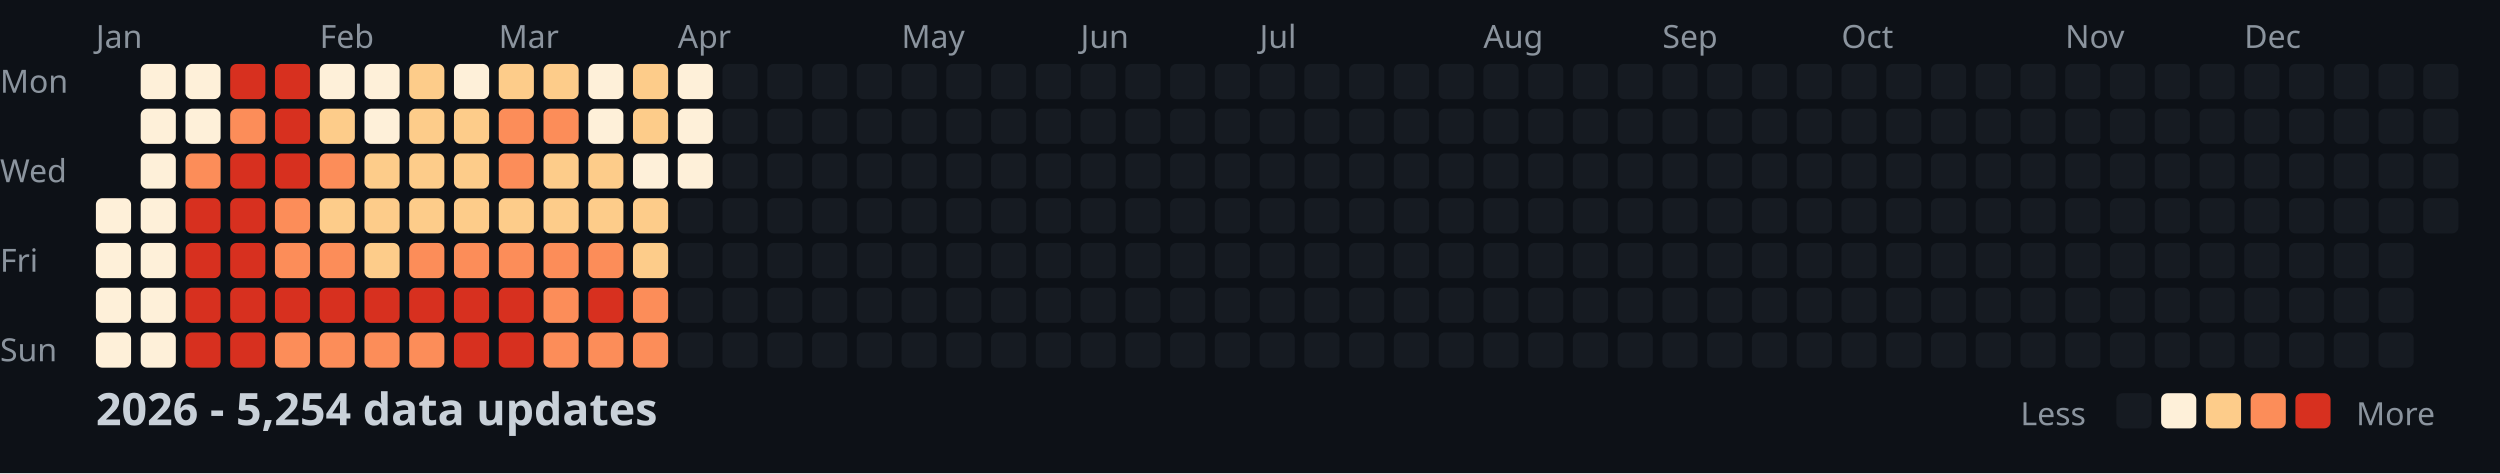
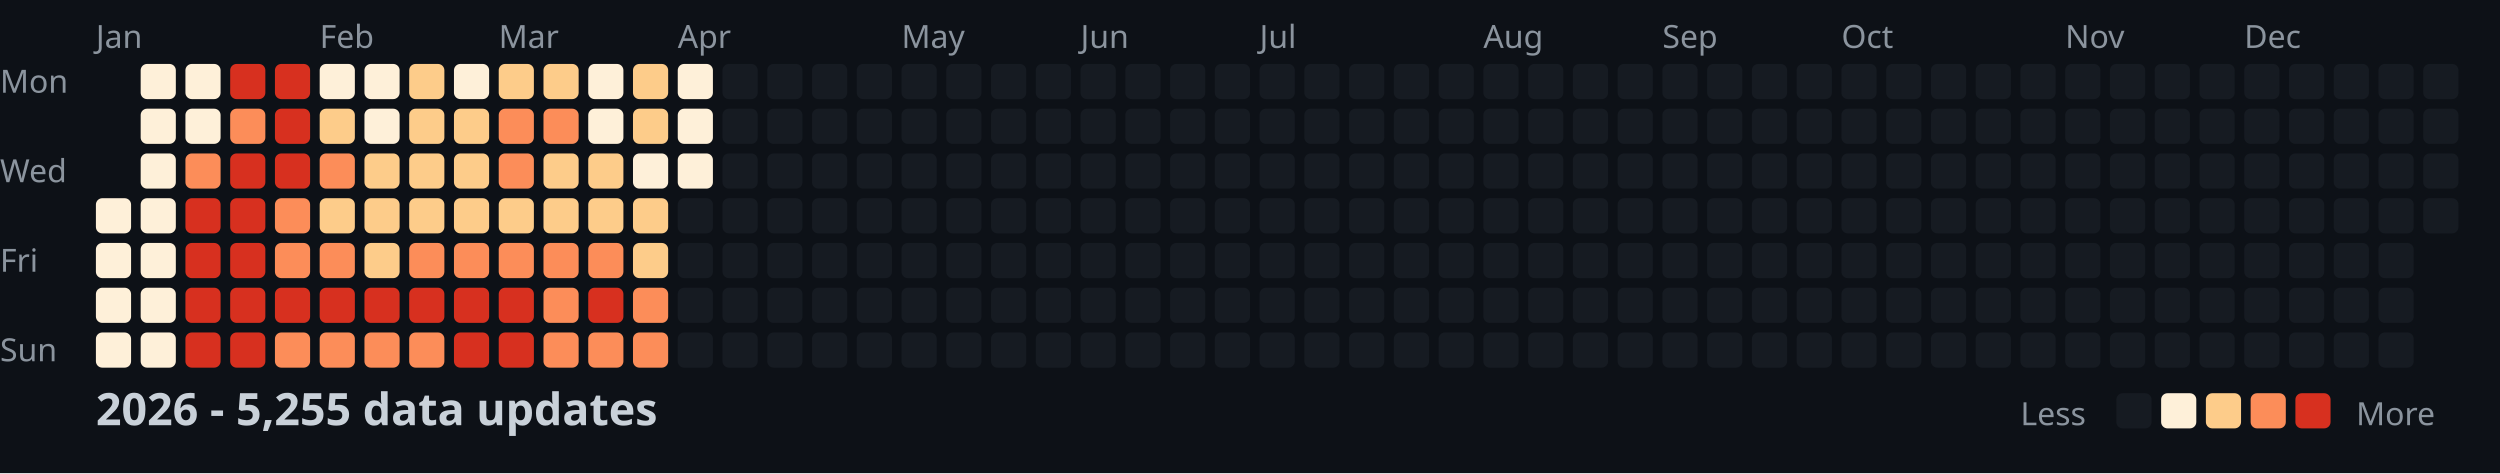
<svg xmlns="http://www.w3.org/2000/svg" width="782" height="148">
  <style>
    .month { font: 10px sans-serif; fill: #8b949e; }
    .day { font: 10px sans-serif; fill: #8b949e; }
    .title { font: bold 14px sans-serif; fill: #c9d1d9; }
    .legend { font: 10px sans-serif; fill: #8b949e; }
  </style>
  <rect width="100%" height="100%" fill="#0d1117" />
  <text x="0" y="29" class="day">Mon</text>
  <text x="0" y="57" class="day">Wed</text>
  <text x="0" y="85" class="day">Fri</text>
  <text x="0" y="113" class="day">Sun</text>
  <text x="30" y="15" class="month">Jan</text>
  <text x="100" y="15" class="month">Feb</text>
  <text x="156" y="15" class="month">Mar</text>
  <text x="212" y="15" class="month">Apr</text>
  <text x="282" y="15" class="month">May</text>
  <text x="338" y="15" class="month">Jun</text>
  <text x="394" y="15" class="month">Jul</text>
  <text x="464" y="15" class="month">Aug</text>
  <text x="520" y="15" class="month">Sep</text>
  <text x="576" y="15" class="month">Oct</text>
  <text x="646" y="15" class="month">Nov</text>
  <text x="702" y="15" class="month">Dec</text>
  <rect x="30" y="62" width="11" height="11" fill="#fef0d9" rx="2" />
  <rect x="30" y="76" width="11" height="11" fill="#fef0d9" rx="2" />
  <rect x="30" y="90" width="11" height="11" fill="#fef0d9" rx="2" />
  <rect x="30" y="104" width="11" height="11" fill="#fef0d9" rx="2" />
  <rect x="44" y="20" width="11" height="11" fill="#fef0d9" rx="2" />
  <rect x="44" y="34" width="11" height="11" fill="#fef0d9" rx="2" />
  <rect x="44" y="48" width="11" height="11" fill="#fef0d9" rx="2" />
  <rect x="44" y="62" width="11" height="11" fill="#fef0d9" rx="2" />
  <rect x="44" y="76" width="11" height="11" fill="#fef0d9" rx="2" />
  <rect x="44" y="90" width="11" height="11" fill="#fef0d9" rx="2" />
  <rect x="44" y="104" width="11" height="11" fill="#fef0d9" rx="2" />
  <rect x="58" y="20" width="11" height="11" fill="#fef0d9" rx="2" />
  <rect x="58" y="34" width="11" height="11" fill="#fef0d9" rx="2" />
  <rect x="58" y="48" width="11" height="11" fill="#fc8d59" rx="2" />
  <rect x="58" y="62" width="11" height="11" fill="#d7301f" rx="2" />
  <rect x="58" y="76" width="11" height="11" fill="#d7301f" rx="2" />
  <rect x="58" y="90" width="11" height="11" fill="#d7301f" rx="2" />
  <rect x="58" y="104" width="11" height="11" fill="#d7301f" rx="2" />
  <rect x="72" y="20" width="11" height="11" fill="#d7301f" rx="2" />
  <rect x="72" y="34" width="11" height="11" fill="#fc8d59" rx="2" />
  <rect x="72" y="48" width="11" height="11" fill="#d7301f" rx="2" />
  <rect x="72" y="62" width="11" height="11" fill="#d7301f" rx="2" />
  <rect x="72" y="76" width="11" height="11" fill="#d7301f" rx="2" />
  <rect x="72" y="90" width="11" height="11" fill="#d7301f" rx="2" />
  <rect x="72" y="104" width="11" height="11" fill="#d7301f" rx="2" />
  <rect x="86" y="20" width="11" height="11" fill="#d7301f" rx="2" />
  <rect x="86" y="34" width="11" height="11" fill="#d7301f" rx="2" />
  <rect x="86" y="48" width="11" height="11" fill="#d7301f" rx="2" />
  <rect x="86" y="62" width="11" height="11" fill="#fc8d59" rx="2" />
  <rect x="86" y="76" width="11" height="11" fill="#fc8d59" rx="2" />
  <rect x="86" y="90" width="11" height="11" fill="#d7301f" rx="2" />
  <rect x="86" y="104" width="11" height="11" fill="#fc8d59" rx="2" />
  <rect x="100" y="20" width="11" height="11" fill="#fef0d9" rx="2" />
  <rect x="100" y="34" width="11" height="11" fill="#fdcc8a" rx="2" />
  <rect x="100" y="48" width="11" height="11" fill="#fc8d59" rx="2" />
  <rect x="100" y="62" width="11" height="11" fill="#fdcc8a" rx="2" />
  <rect x="100" y="76" width="11" height="11" fill="#fc8d59" rx="2" />
  <rect x="100" y="90" width="11" height="11" fill="#d7301f" rx="2" />
  <rect x="100" y="104" width="11" height="11" fill="#fc8d59" rx="2" />
  <rect x="114" y="20" width="11" height="11" fill="#fef0d9" rx="2" />
  <rect x="114" y="34" width="11" height="11" fill="#fef0d9" rx="2" />
  <rect x="114" y="48" width="11" height="11" fill="#fdcc8a" rx="2" />
  <rect x="114" y="62" width="11" height="11" fill="#fdcc8a" rx="2" />
  <rect x="114" y="76" width="11" height="11" fill="#fdcc8a" rx="2" />
  <rect x="114" y="90" width="11" height="11" fill="#d7301f" rx="2" />
  <rect x="114" y="104" width="11" height="11" fill="#fc8d59" rx="2" />
  <rect x="128" y="20" width="11" height="11" fill="#fdcc8a" rx="2" />
  <rect x="128" y="34" width="11" height="11" fill="#fdcc8a" rx="2" />
  <rect x="128" y="48" width="11" height="11" fill="#fdcc8a" rx="2" />
  <rect x="128" y="62" width="11" height="11" fill="#fdcc8a" rx="2" />
  <rect x="128" y="76" width="11" height="11" fill="#fc8d59" rx="2" />
  <rect x="128" y="90" width="11" height="11" fill="#d7301f" rx="2" />
  <rect x="128" y="104" width="11" height="11" fill="#fc8d59" rx="2" />
  <rect x="142" y="20" width="11" height="11" fill="#fef0d9" rx="2" />
  <rect x="142" y="34" width="11" height="11" fill="#fdcc8a" rx="2" />
  <rect x="142" y="48" width="11" height="11" fill="#fdcc8a" rx="2" />
  <rect x="142" y="62" width="11" height="11" fill="#fdcc8a" rx="2" />
  <rect x="142" y="76" width="11" height="11" fill="#fc8d59" rx="2" />
  <rect x="142" y="90" width="11" height="11" fill="#d7301f" rx="2" />
  <rect x="142" y="104" width="11" height="11" fill="#d7301f" rx="2" />
  <rect x="156" y="20" width="11" height="11" fill="#fdcc8a" rx="2" />
  <rect x="156" y="34" width="11" height="11" fill="#fc8d59" rx="2" />
  <rect x="156" y="48" width="11" height="11" fill="#fc8d59" rx="2" />
  <rect x="156" y="62" width="11" height="11" fill="#fdcc8a" rx="2" />
  <rect x="156" y="76" width="11" height="11" fill="#fc8d59" rx="2" />
  <rect x="156" y="90" width="11" height="11" fill="#d7301f" rx="2" />
  <rect x="156" y="104" width="11" height="11" fill="#d7301f" rx="2" />
  <rect x="170" y="20" width="11" height="11" fill="#fdcc8a" rx="2" />
  <rect x="170" y="34" width="11" height="11" fill="#fc8d59" rx="2" />
  <rect x="170" y="48" width="11" height="11" fill="#fdcc8a" rx="2" />
  <rect x="170" y="62" width="11" height="11" fill="#fdcc8a" rx="2" />
  <rect x="170" y="76" width="11" height="11" fill="#fc8d59" rx="2" />
  <rect x="170" y="90" width="11" height="11" fill="#fc8d59" rx="2" />
  <rect x="170" y="104" width="11" height="11" fill="#fc8d59" rx="2" />
  <rect x="184" y="20" width="11" height="11" fill="#fef0d9" rx="2" />
  <rect x="184" y="34" width="11" height="11" fill="#fef0d9" rx="2" />
  <rect x="184" y="48" width="11" height="11" fill="#fdcc8a" rx="2" />
  <rect x="184" y="62" width="11" height="11" fill="#fdcc8a" rx="2" />
  <rect x="184" y="76" width="11" height="11" fill="#fc8d59" rx="2" />
  <rect x="184" y="90" width="11" height="11" fill="#d7301f" rx="2" />
  <rect x="184" y="104" width="11" height="11" fill="#fc8d59" rx="2" />
  <rect x="198" y="20" width="11" height="11" fill="#fdcc8a" rx="2" />
  <rect x="198" y="34" width="11" height="11" fill="#fdcc8a" rx="2" />
  <rect x="198" y="48" width="11" height="11" fill="#fef0d9" rx="2" />
  <rect x="198" y="62" width="11" height="11" fill="#fdcc8a" rx="2" />
  <rect x="198" y="76" width="11" height="11" fill="#fdcc8a" rx="2" />
  <rect x="198" y="90" width="11" height="11" fill="#fc8d59" rx="2" />
  <rect x="198" y="104" width="11" height="11" fill="#fc8d59" rx="2" />
  <rect x="212" y="20" width="11" height="11" fill="#fef0d9" rx="2" />
  <rect x="212" y="34" width="11" height="11" fill="#fef0d9" rx="2" />
  <rect x="212" y="48" width="11" height="11" fill="#fef0d9" rx="2" />
  <rect x="212" y="62" width="11" height="11" fill="#161b22" rx="2" />
  <rect x="212" y="76" width="11" height="11" fill="#161b22" rx="2" />
  <rect x="212" y="90" width="11" height="11" fill="#161b22" rx="2" />
  <rect x="212" y="104" width="11" height="11" fill="#161b22" rx="2" />
  <rect x="226" y="20" width="11" height="11" fill="#161b22" rx="2" />
  <rect x="226" y="34" width="11" height="11" fill="#161b22" rx="2" />
  <rect x="226" y="48" width="11" height="11" fill="#161b22" rx="2" />
  <rect x="226" y="62" width="11" height="11" fill="#161b22" rx="2" />
  <rect x="226" y="76" width="11" height="11" fill="#161b22" rx="2" />
  <rect x="226" y="90" width="11" height="11" fill="#161b22" rx="2" />
  <rect x="226" y="104" width="11" height="11" fill="#161b22" rx="2" />
  <rect x="240" y="20" width="11" height="11" fill="#161b22" rx="2" />
  <rect x="240" y="34" width="11" height="11" fill="#161b22" rx="2" />
  <rect x="240" y="48" width="11" height="11" fill="#161b22" rx="2" />
  <rect x="240" y="62" width="11" height="11" fill="#161b22" rx="2" />
  <rect x="240" y="76" width="11" height="11" fill="#161b22" rx="2" />
  <rect x="240" y="90" width="11" height="11" fill="#161b22" rx="2" />
  <rect x="240" y="104" width="11" height="11" fill="#161b22" rx="2" />
  <rect x="254" y="20" width="11" height="11" fill="#161b22" rx="2" />
  <rect x="254" y="34" width="11" height="11" fill="#161b22" rx="2" />
  <rect x="254" y="48" width="11" height="11" fill="#161b22" rx="2" />
  <rect x="254" y="62" width="11" height="11" fill="#161b22" rx="2" />
  <rect x="254" y="76" width="11" height="11" fill="#161b22" rx="2" />
  <rect x="254" y="90" width="11" height="11" fill="#161b22" rx="2" />
  <rect x="254" y="104" width="11" height="11" fill="#161b22" rx="2" />
  <rect x="268" y="20" width="11" height="11" fill="#161b22" rx="2" />
  <rect x="268" y="34" width="11" height="11" fill="#161b22" rx="2" />
  <rect x="268" y="48" width="11" height="11" fill="#161b22" rx="2" />
  <rect x="268" y="62" width="11" height="11" fill="#161b22" rx="2" />
  <rect x="268" y="76" width="11" height="11" fill="#161b22" rx="2" />
  <rect x="268" y="90" width="11" height="11" fill="#161b22" rx="2" />
  <rect x="268" y="104" width="11" height="11" fill="#161b22" rx="2" />
  <rect x="282" y="20" width="11" height="11" fill="#161b22" rx="2" />
  <rect x="282" y="34" width="11" height="11" fill="#161b22" rx="2" />
  <rect x="282" y="48" width="11" height="11" fill="#161b22" rx="2" />
  <rect x="282" y="62" width="11" height="11" fill="#161b22" rx="2" />
  <rect x="282" y="76" width="11" height="11" fill="#161b22" rx="2" />
  <rect x="282" y="90" width="11" height="11" fill="#161b22" rx="2" />
  <rect x="282" y="104" width="11" height="11" fill="#161b22" rx="2" />
  <rect x="296" y="20" width="11" height="11" fill="#161b22" rx="2" />
  <rect x="296" y="34" width="11" height="11" fill="#161b22" rx="2" />
  <rect x="296" y="48" width="11" height="11" fill="#161b22" rx="2" />
  <rect x="296" y="62" width="11" height="11" fill="#161b22" rx="2" />
  <rect x="296" y="76" width="11" height="11" fill="#161b22" rx="2" />
  <rect x="296" y="90" width="11" height="11" fill="#161b22" rx="2" />
  <rect x="296" y="104" width="11" height="11" fill="#161b22" rx="2" />
  <rect x="310" y="20" width="11" height="11" fill="#161b22" rx="2" />
  <rect x="310" y="34" width="11" height="11" fill="#161b22" rx="2" />
  <rect x="310" y="48" width="11" height="11" fill="#161b22" rx="2" />
  <rect x="310" y="62" width="11" height="11" fill="#161b22" rx="2" />
  <rect x="310" y="76" width="11" height="11" fill="#161b22" rx="2" />
  <rect x="310" y="90" width="11" height="11" fill="#161b22" rx="2" />
  <rect x="310" y="104" width="11" height="11" fill="#161b22" rx="2" />
  <rect x="324" y="20" width="11" height="11" fill="#161b22" rx="2" />
  <rect x="324" y="34" width="11" height="11" fill="#161b22" rx="2" />
  <rect x="324" y="48" width="11" height="11" fill="#161b22" rx="2" />
  <rect x="324" y="62" width="11" height="11" fill="#161b22" rx="2" />
  <rect x="324" y="76" width="11" height="11" fill="#161b22" rx="2" />
  <rect x="324" y="90" width="11" height="11" fill="#161b22" rx="2" />
  <rect x="324" y="104" width="11" height="11" fill="#161b22" rx="2" />
  <rect x="338" y="20" width="11" height="11" fill="#161b22" rx="2" />
  <rect x="338" y="34" width="11" height="11" fill="#161b22" rx="2" />
  <rect x="338" y="48" width="11" height="11" fill="#161b22" rx="2" />
  <rect x="338" y="62" width="11" height="11" fill="#161b22" rx="2" />
  <rect x="338" y="76" width="11" height="11" fill="#161b22" rx="2" />
  <rect x="338" y="90" width="11" height="11" fill="#161b22" rx="2" />
  <rect x="338" y="104" width="11" height="11" fill="#161b22" rx="2" />
  <rect x="352" y="20" width="11" height="11" fill="#161b22" rx="2" />
  <rect x="352" y="34" width="11" height="11" fill="#161b22" rx="2" />
  <rect x="352" y="48" width="11" height="11" fill="#161b22" rx="2" />
  <rect x="352" y="62" width="11" height="11" fill="#161b22" rx="2" />
  <rect x="352" y="76" width="11" height="11" fill="#161b22" rx="2" />
  <rect x="352" y="90" width="11" height="11" fill="#161b22" rx="2" />
  <rect x="352" y="104" width="11" height="11" fill="#161b22" rx="2" />
  <rect x="366" y="20" width="11" height="11" fill="#161b22" rx="2" />
  <rect x="366" y="34" width="11" height="11" fill="#161b22" rx="2" />
  <rect x="366" y="48" width="11" height="11" fill="#161b22" rx="2" />
  <rect x="366" y="62" width="11" height="11" fill="#161b22" rx="2" />
  <rect x="366" y="76" width="11" height="11" fill="#161b22" rx="2" />
  <rect x="366" y="90" width="11" height="11" fill="#161b22" rx="2" />
  <rect x="366" y="104" width="11" height="11" fill="#161b22" rx="2" />
  <rect x="380" y="20" width="11" height="11" fill="#161b22" rx="2" />
  <rect x="380" y="34" width="11" height="11" fill="#161b22" rx="2" />
  <rect x="380" y="48" width="11" height="11" fill="#161b22" rx="2" />
  <rect x="380" y="62" width="11" height="11" fill="#161b22" rx="2" />
  <rect x="380" y="76" width="11" height="11" fill="#161b22" rx="2" />
  <rect x="380" y="90" width="11" height="11" fill="#161b22" rx="2" />
  <rect x="380" y="104" width="11" height="11" fill="#161b22" rx="2" />
  <rect x="394" y="20" width="11" height="11" fill="#161b22" rx="2" />
  <rect x="394" y="34" width="11" height="11" fill="#161b22" rx="2" />
  <rect x="394" y="48" width="11" height="11" fill="#161b22" rx="2" />
  <rect x="394" y="62" width="11" height="11" fill="#161b22" rx="2" />
  <rect x="394" y="76" width="11" height="11" fill="#161b22" rx="2" />
  <rect x="394" y="90" width="11" height="11" fill="#161b22" rx="2" />
  <rect x="394" y="104" width="11" height="11" fill="#161b22" rx="2" />
  <rect x="408" y="20" width="11" height="11" fill="#161b22" rx="2" />
  <rect x="408" y="34" width="11" height="11" fill="#161b22" rx="2" />
  <rect x="408" y="48" width="11" height="11" fill="#161b22" rx="2" />
  <rect x="408" y="62" width="11" height="11" fill="#161b22" rx="2" />
  <rect x="408" y="76" width="11" height="11" fill="#161b22" rx="2" />
  <rect x="408" y="90" width="11" height="11" fill="#161b22" rx="2" />
  <rect x="408" y="104" width="11" height="11" fill="#161b22" rx="2" />
  <rect x="422" y="20" width="11" height="11" fill="#161b22" rx="2" />
  <rect x="422" y="34" width="11" height="11" fill="#161b22" rx="2" />
  <rect x="422" y="48" width="11" height="11" fill="#161b22" rx="2" />
  <rect x="422" y="62" width="11" height="11" fill="#161b22" rx="2" />
  <rect x="422" y="76" width="11" height="11" fill="#161b22" rx="2" />
  <rect x="422" y="90" width="11" height="11" fill="#161b22" rx="2" />
  <rect x="422" y="104" width="11" height="11" fill="#161b22" rx="2" />
  <rect x="436" y="20" width="11" height="11" fill="#161b22" rx="2" />
  <rect x="436" y="34" width="11" height="11" fill="#161b22" rx="2" />
  <rect x="436" y="48" width="11" height="11" fill="#161b22" rx="2" />
  <rect x="436" y="62" width="11" height="11" fill="#161b22" rx="2" />
  <rect x="436" y="76" width="11" height="11" fill="#161b22" rx="2" />
  <rect x="436" y="90" width="11" height="11" fill="#161b22" rx="2" />
  <rect x="436" y="104" width="11" height="11" fill="#161b22" rx="2" />
  <rect x="450" y="20" width="11" height="11" fill="#161b22" rx="2" />
  <rect x="450" y="34" width="11" height="11" fill="#161b22" rx="2" />
  <rect x="450" y="48" width="11" height="11" fill="#161b22" rx="2" />
  <rect x="450" y="62" width="11" height="11" fill="#161b22" rx="2" />
  <rect x="450" y="76" width="11" height="11" fill="#161b22" rx="2" />
  <rect x="450" y="90" width="11" height="11" fill="#161b22" rx="2" />
  <rect x="450" y="104" width="11" height="11" fill="#161b22" rx="2" />
  <rect x="464" y="20" width="11" height="11" fill="#161b22" rx="2" />
  <rect x="464" y="34" width="11" height="11" fill="#161b22" rx="2" />
  <rect x="464" y="48" width="11" height="11" fill="#161b22" rx="2" />
  <rect x="464" y="62" width="11" height="11" fill="#161b22" rx="2" />
  <rect x="464" y="76" width="11" height="11" fill="#161b22" rx="2" />
  <rect x="464" y="90" width="11" height="11" fill="#161b22" rx="2" />
  <rect x="464" y="104" width="11" height="11" fill="#161b22" rx="2" />
  <rect x="478" y="20" width="11" height="11" fill="#161b22" rx="2" />
  <rect x="478" y="34" width="11" height="11" fill="#161b22" rx="2" />
  <rect x="478" y="48" width="11" height="11" fill="#161b22" rx="2" />
  <rect x="478" y="62" width="11" height="11" fill="#161b22" rx="2" />
  <rect x="478" y="76" width="11" height="11" fill="#161b22" rx="2" />
  <rect x="478" y="90" width="11" height="11" fill="#161b22" rx="2" />
  <rect x="478" y="104" width="11" height="11" fill="#161b22" rx="2" />
  <rect x="492" y="20" width="11" height="11" fill="#161b22" rx="2" />
  <rect x="492" y="34" width="11" height="11" fill="#161b22" rx="2" />
  <rect x="492" y="48" width="11" height="11" fill="#161b22" rx="2" />
  <rect x="492" y="62" width="11" height="11" fill="#161b22" rx="2" />
  <rect x="492" y="76" width="11" height="11" fill="#161b22" rx="2" />
  <rect x="492" y="90" width="11" height="11" fill="#161b22" rx="2" />
  <rect x="492" y="104" width="11" height="11" fill="#161b22" rx="2" />
  <rect x="506" y="20" width="11" height="11" fill="#161b22" rx="2" />
  <rect x="506" y="34" width="11" height="11" fill="#161b22" rx="2" />
  <rect x="506" y="48" width="11" height="11" fill="#161b22" rx="2" />
  <rect x="506" y="62" width="11" height="11" fill="#161b22" rx="2" />
  <rect x="506" y="76" width="11" height="11" fill="#161b22" rx="2" />
  <rect x="506" y="90" width="11" height="11" fill="#161b22" rx="2" />
  <rect x="506" y="104" width="11" height="11" fill="#161b22" rx="2" />
  <rect x="520" y="20" width="11" height="11" fill="#161b22" rx="2" />
  <rect x="520" y="34" width="11" height="11" fill="#161b22" rx="2" />
  <rect x="520" y="48" width="11" height="11" fill="#161b22" rx="2" />
  <rect x="520" y="62" width="11" height="11" fill="#161b22" rx="2" />
  <rect x="520" y="76" width="11" height="11" fill="#161b22" rx="2" />
  <rect x="520" y="90" width="11" height="11" fill="#161b22" rx="2" />
  <rect x="520" y="104" width="11" height="11" fill="#161b22" rx="2" />
  <rect x="534" y="20" width="11" height="11" fill="#161b22" rx="2" />
  <rect x="534" y="34" width="11" height="11" fill="#161b22" rx="2" />
  <rect x="534" y="48" width="11" height="11" fill="#161b22" rx="2" />
  <rect x="534" y="62" width="11" height="11" fill="#161b22" rx="2" />
  <rect x="534" y="76" width="11" height="11" fill="#161b22" rx="2" />
  <rect x="534" y="90" width="11" height="11" fill="#161b22" rx="2" />
  <rect x="534" y="104" width="11" height="11" fill="#161b22" rx="2" />
  <rect x="548" y="20" width="11" height="11" fill="#161b22" rx="2" />
  <rect x="548" y="34" width="11" height="11" fill="#161b22" rx="2" />
  <rect x="548" y="48" width="11" height="11" fill="#161b22" rx="2" />
  <rect x="548" y="62" width="11" height="11" fill="#161b22" rx="2" />
  <rect x="548" y="76" width="11" height="11" fill="#161b22" rx="2" />
  <rect x="548" y="90" width="11" height="11" fill="#161b22" rx="2" />
  <rect x="548" y="104" width="11" height="11" fill="#161b22" rx="2" />
  <rect x="562" y="20" width="11" height="11" fill="#161b22" rx="2" />
  <rect x="562" y="34" width="11" height="11" fill="#161b22" rx="2" />
  <rect x="562" y="48" width="11" height="11" fill="#161b22" rx="2" />
  <rect x="562" y="62" width="11" height="11" fill="#161b22" rx="2" />
  <rect x="562" y="76" width="11" height="11" fill="#161b22" rx="2" />
  <rect x="562" y="90" width="11" height="11" fill="#161b22" rx="2" />
  <rect x="562" y="104" width="11" height="11" fill="#161b22" rx="2" />
  <rect x="576" y="20" width="11" height="11" fill="#161b22" rx="2" />
  <rect x="576" y="34" width="11" height="11" fill="#161b22" rx="2" />
  <rect x="576" y="48" width="11" height="11" fill="#161b22" rx="2" />
  <rect x="576" y="62" width="11" height="11" fill="#161b22" rx="2" />
  <rect x="576" y="76" width="11" height="11" fill="#161b22" rx="2" />
  <rect x="576" y="90" width="11" height="11" fill="#161b22" rx="2" />
  <rect x="576" y="104" width="11" height="11" fill="#161b22" rx="2" />
  <rect x="590" y="20" width="11" height="11" fill="#161b22" rx="2" />
  <rect x="590" y="34" width="11" height="11" fill="#161b22" rx="2" />
  <rect x="590" y="48" width="11" height="11" fill="#161b22" rx="2" />
  <rect x="590" y="62" width="11" height="11" fill="#161b22" rx="2" />
  <rect x="590" y="76" width="11" height="11" fill="#161b22" rx="2" />
  <rect x="590" y="90" width="11" height="11" fill="#161b22" rx="2" />
  <rect x="590" y="104" width="11" height="11" fill="#161b22" rx="2" />
  <rect x="604" y="20" width="11" height="11" fill="#161b22" rx="2" />
  <rect x="604" y="34" width="11" height="11" fill="#161b22" rx="2" />
  <rect x="604" y="48" width="11" height="11" fill="#161b22" rx="2" />
  <rect x="604" y="62" width="11" height="11" fill="#161b22" rx="2" />
  <rect x="604" y="76" width="11" height="11" fill="#161b22" rx="2" />
  <rect x="604" y="90" width="11" height="11" fill="#161b22" rx="2" />
  <rect x="604" y="104" width="11" height="11" fill="#161b22" rx="2" />
  <rect x="618" y="20" width="11" height="11" fill="#161b22" rx="2" />
  <rect x="618" y="34" width="11" height="11" fill="#161b22" rx="2" />
  <rect x="618" y="48" width="11" height="11" fill="#161b22" rx="2" />
  <rect x="618" y="62" width="11" height="11" fill="#161b22" rx="2" />
  <rect x="618" y="76" width="11" height="11" fill="#161b22" rx="2" />
  <rect x="618" y="90" width="11" height="11" fill="#161b22" rx="2" />
  <rect x="618" y="104" width="11" height="11" fill="#161b22" rx="2" />
  <rect x="632" y="20" width="11" height="11" fill="#161b22" rx="2" />
  <rect x="632" y="34" width="11" height="11" fill="#161b22" rx="2" />
  <rect x="632" y="48" width="11" height="11" fill="#161b22" rx="2" />
  <rect x="632" y="62" width="11" height="11" fill="#161b22" rx="2" />
  <rect x="632" y="76" width="11" height="11" fill="#161b22" rx="2" />
  <rect x="632" y="90" width="11" height="11" fill="#161b22" rx="2" />
  <rect x="632" y="104" width="11" height="11" fill="#161b22" rx="2" />
  <rect x="646" y="20" width="11" height="11" fill="#161b22" rx="2" />
  <rect x="646" y="34" width="11" height="11" fill="#161b22" rx="2" />
  <rect x="646" y="48" width="11" height="11" fill="#161b22" rx="2" />
  <rect x="646" y="62" width="11" height="11" fill="#161b22" rx="2" />
  <rect x="646" y="76" width="11" height="11" fill="#161b22" rx="2" />
  <rect x="646" y="90" width="11" height="11" fill="#161b22" rx="2" />
  <rect x="646" y="104" width="11" height="11" fill="#161b22" rx="2" />
  <rect x="660" y="20" width="11" height="11" fill="#161b22" rx="2" />
  <rect x="660" y="34" width="11" height="11" fill="#161b22" rx="2" />
  <rect x="660" y="48" width="11" height="11" fill="#161b22" rx="2" />
  <rect x="660" y="62" width="11" height="11" fill="#161b22" rx="2" />
  <rect x="660" y="76" width="11" height="11" fill="#161b22" rx="2" />
  <rect x="660" y="90" width="11" height="11" fill="#161b22" rx="2" />
  <rect x="660" y="104" width="11" height="11" fill="#161b22" rx="2" />
  <rect x="674" y="20" width="11" height="11" fill="#161b22" rx="2" />
  <rect x="674" y="34" width="11" height="11" fill="#161b22" rx="2" />
  <rect x="674" y="48" width="11" height="11" fill="#161b22" rx="2" />
  <rect x="674" y="62" width="11" height="11" fill="#161b22" rx="2" />
  <rect x="674" y="76" width="11" height="11" fill="#161b22" rx="2" />
  <rect x="674" y="90" width="11" height="11" fill="#161b22" rx="2" />
  <rect x="674" y="104" width="11" height="11" fill="#161b22" rx="2" />
  <rect x="688" y="20" width="11" height="11" fill="#161b22" rx="2" />
  <rect x="688" y="34" width="11" height="11" fill="#161b22" rx="2" />
  <rect x="688" y="48" width="11" height="11" fill="#161b22" rx="2" />
  <rect x="688" y="62" width="11" height="11" fill="#161b22" rx="2" />
  <rect x="688" y="76" width="11" height="11" fill="#161b22" rx="2" />
  <rect x="688" y="90" width="11" height="11" fill="#161b22" rx="2" />
  <rect x="688" y="104" width="11" height="11" fill="#161b22" rx="2" />
  <rect x="702" y="20" width="11" height="11" fill="#161b22" rx="2" />
  <rect x="702" y="34" width="11" height="11" fill="#161b22" rx="2" />
  <rect x="702" y="48" width="11" height="11" fill="#161b22" rx="2" />
  <rect x="702" y="62" width="11" height="11" fill="#161b22" rx="2" />
  <rect x="702" y="76" width="11" height="11" fill="#161b22" rx="2" />
  <rect x="702" y="90" width="11" height="11" fill="#161b22" rx="2" />
  <rect x="702" y="104" width="11" height="11" fill="#161b22" rx="2" />
  <rect x="716" y="20" width="11" height="11" fill="#161b22" rx="2" />
  <rect x="716" y="34" width="11" height="11" fill="#161b22" rx="2" />
  <rect x="716" y="48" width="11" height="11" fill="#161b22" rx="2" />
  <rect x="716" y="62" width="11" height="11" fill="#161b22" rx="2" />
  <rect x="716" y="76" width="11" height="11" fill="#161b22" rx="2" />
  <rect x="716" y="90" width="11" height="11" fill="#161b22" rx="2" />
  <rect x="716" y="104" width="11" height="11" fill="#161b22" rx="2" />
  <rect x="730" y="20" width="11" height="11" fill="#161b22" rx="2" />
  <rect x="730" y="34" width="11" height="11" fill="#161b22" rx="2" />
  <rect x="730" y="48" width="11" height="11" fill="#161b22" rx="2" />
  <rect x="730" y="62" width="11" height="11" fill="#161b22" rx="2" />
  <rect x="730" y="76" width="11" height="11" fill="#161b22" rx="2" />
  <rect x="730" y="90" width="11" height="11" fill="#161b22" rx="2" />
  <rect x="730" y="104" width="11" height="11" fill="#161b22" rx="2" />
  <rect x="744" y="20" width="11" height="11" fill="#161b22" rx="2" />
  <rect x="744" y="34" width="11" height="11" fill="#161b22" rx="2" />
  <rect x="744" y="48" width="11" height="11" fill="#161b22" rx="2" />
  <rect x="744" y="62" width="11" height="11" fill="#161b22" rx="2" />
  <rect x="744" y="76" width="11" height="11" fill="#161b22" rx="2" />
  <rect x="744" y="90" width="11" height="11" fill="#161b22" rx="2" />
  <rect x="744" y="104" width="11" height="11" fill="#161b22" rx="2" />
  <rect x="758" y="20" width="11" height="11" fill="#161b22" rx="2" />
  <rect x="758" y="34" width="11" height="11" fill="#161b22" rx="2" />
  <rect x="758" y="48" width="11" height="11" fill="#161b22" rx="2" />
  <rect x="758" y="62" width="11" height="11" fill="#161b22" rx="2" />
-   <text x="30" y="133" class="title">2026 - 5,254 data updates</text>
+   <text x="30" y="133" class="title">2026 - 5,255 data updates</text>
  <text x="632" y="133" class="legend">Less</text>
  <rect x="662" y="123" width="11" height="11" fill="#161b22" rx="2" />
  <rect x="676" y="123" width="11" height="11" fill="#fef0d9" rx="2" />
  <rect x="690" y="123" width="11" height="11" fill="#fdcc8a" rx="2" />
  <rect x="704" y="123" width="11" height="11" fill="#fc8d59" rx="2" />
  <rect x="718" y="123" width="11" height="11" fill="#d7301f" rx="2" />
  <text x="737" y="133" class="legend">More</text>
</svg>
